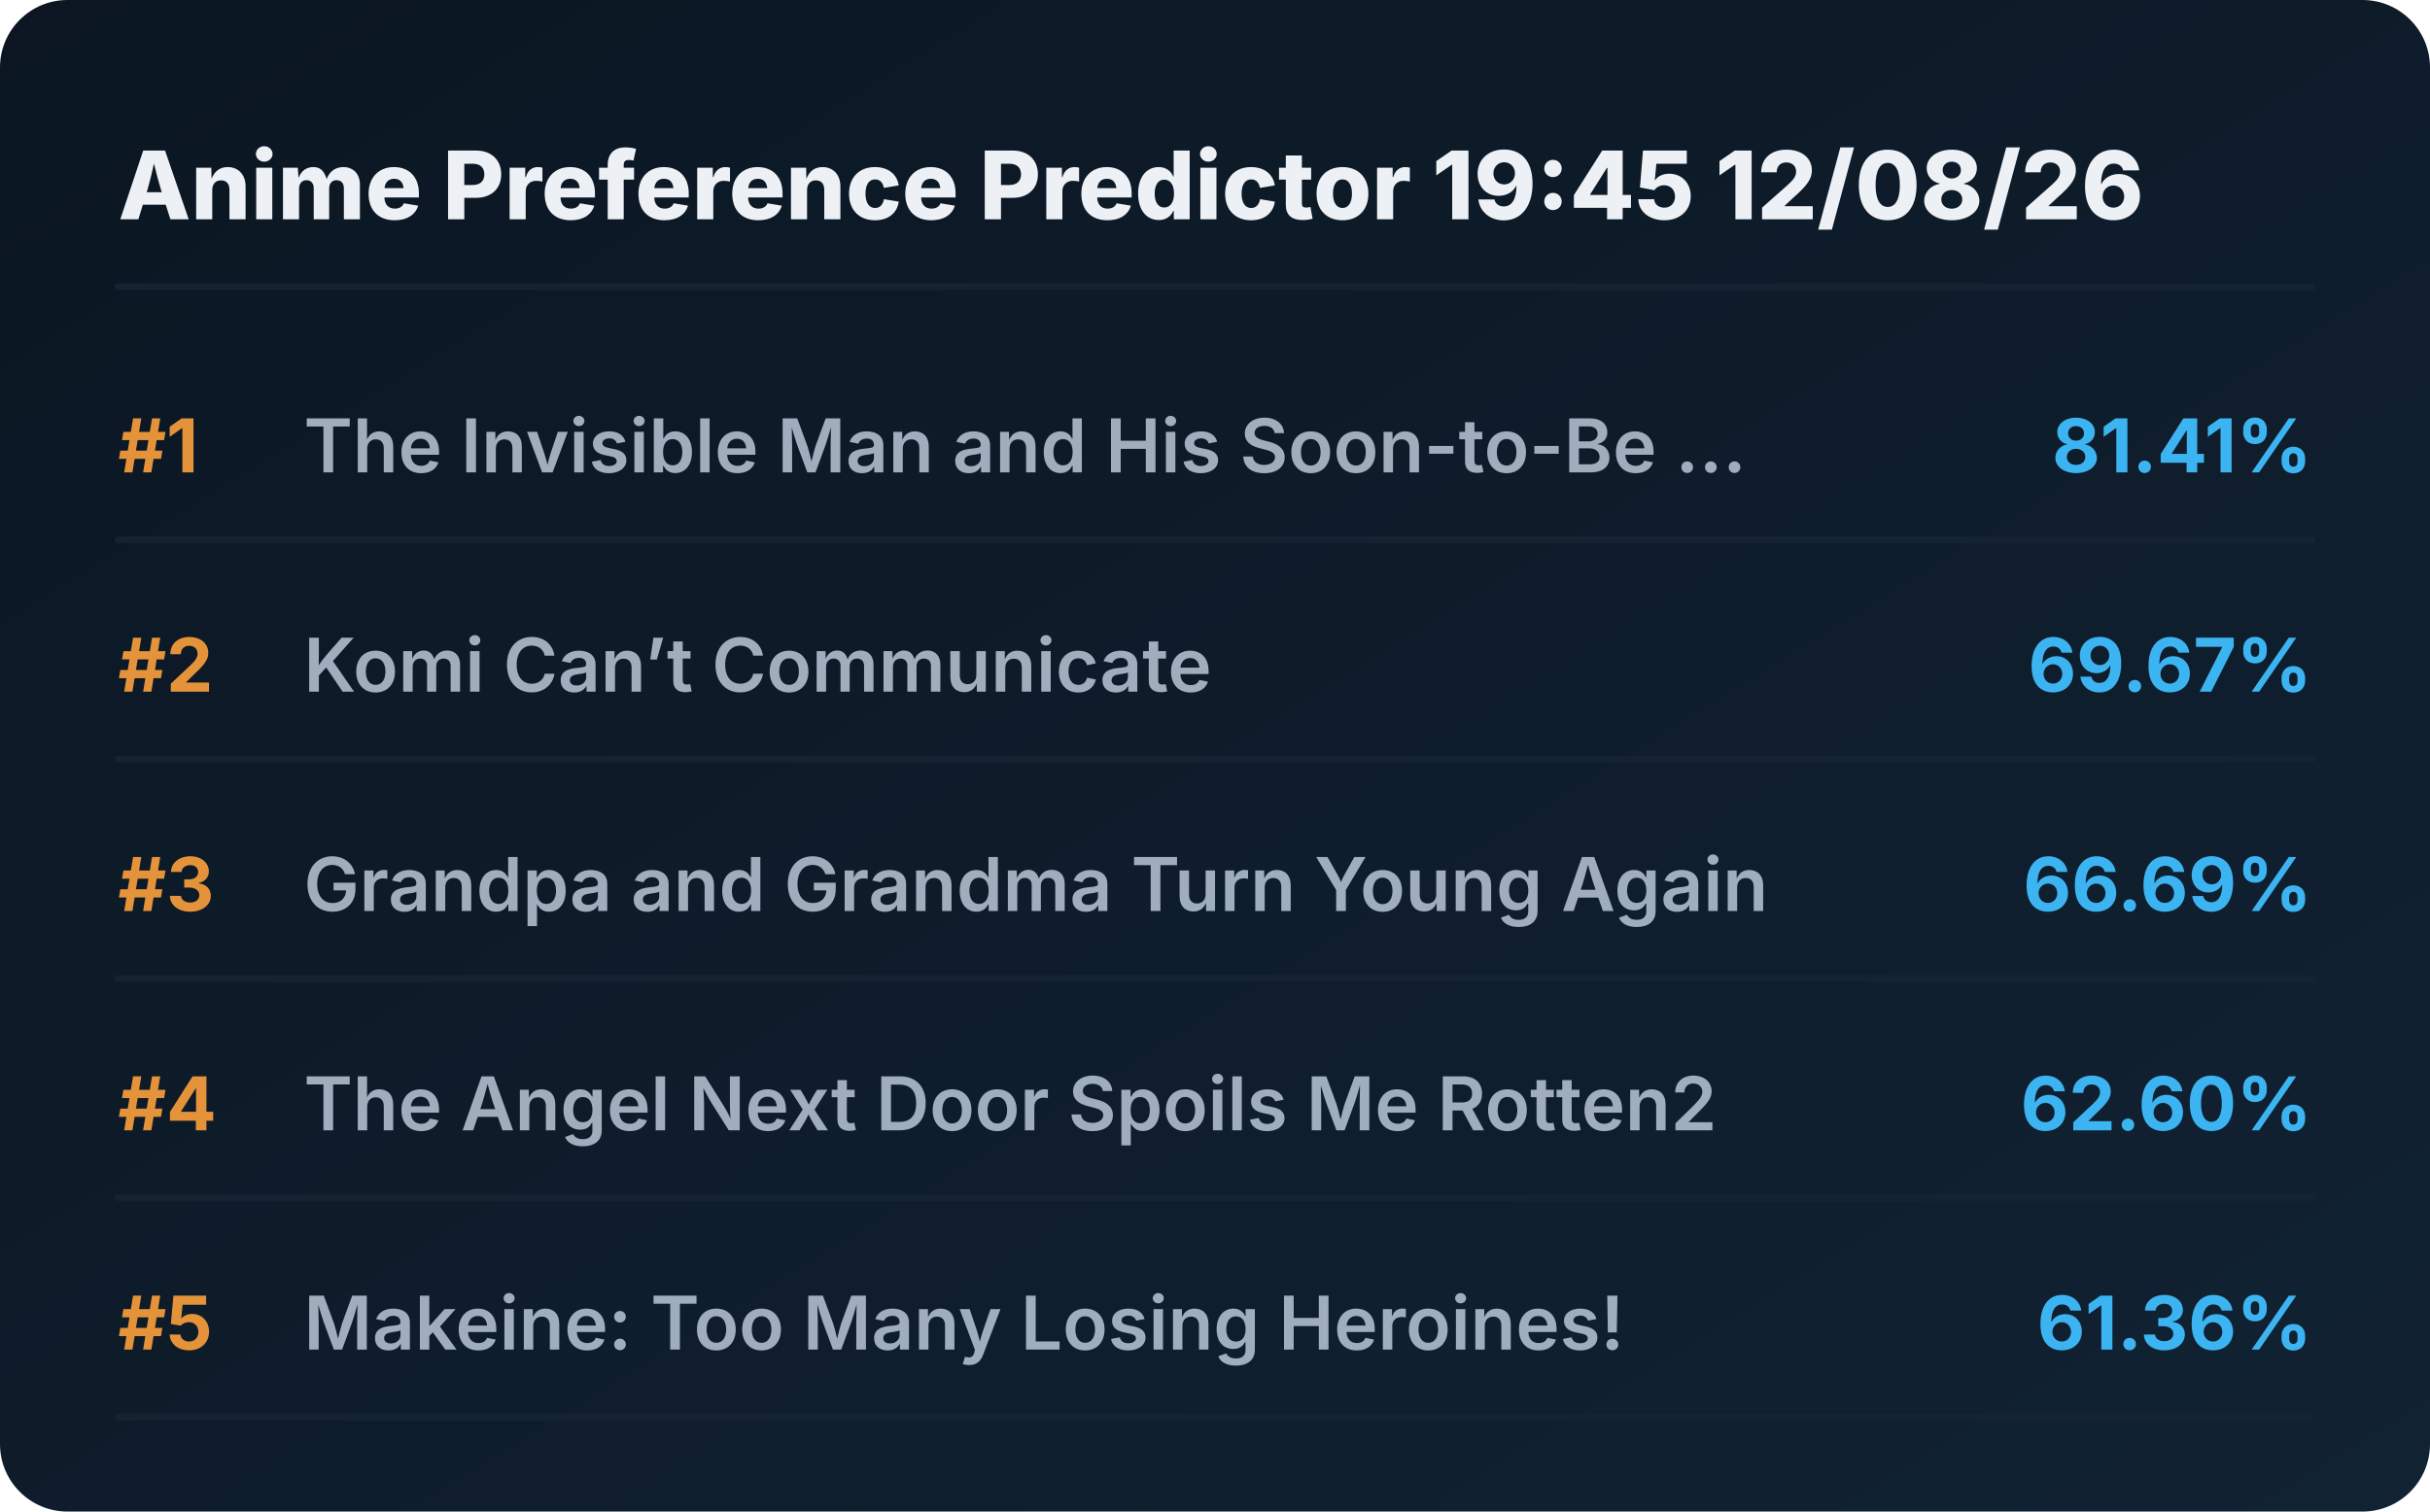
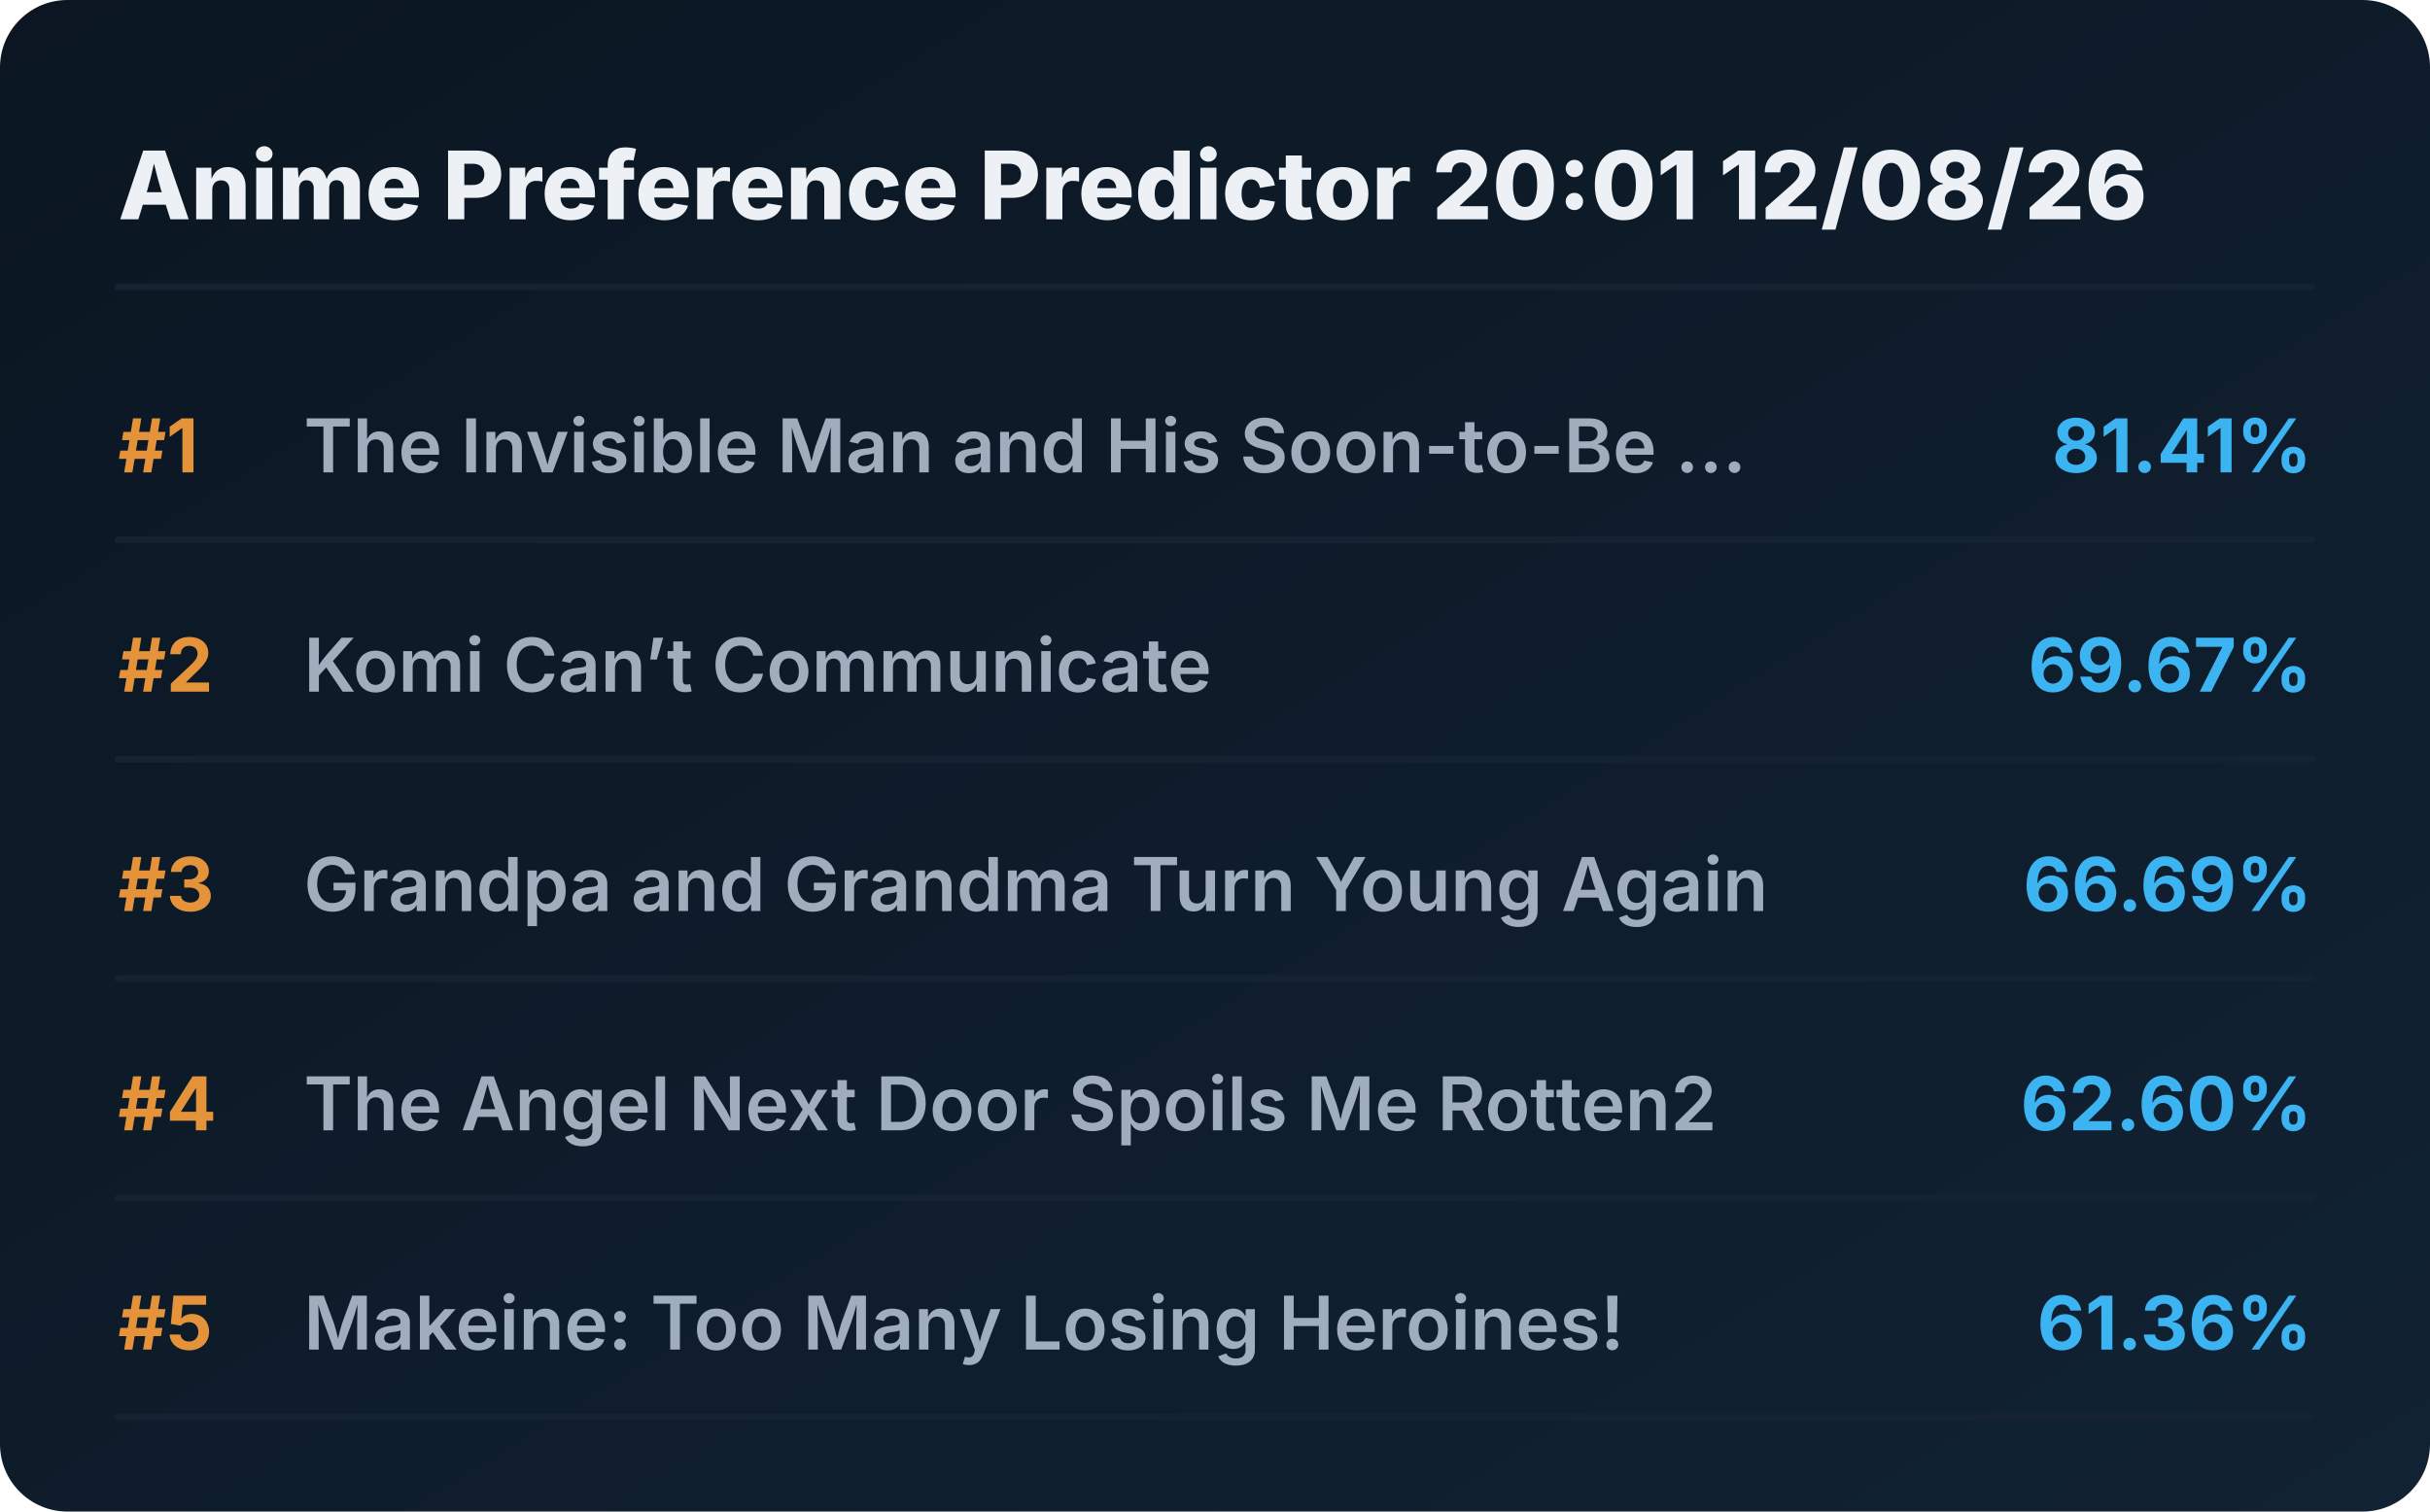
<svg xmlns="http://www.w3.org/2000/svg" viewBox="0 0 720 448" preserveAspectRatio="xMidYMid meet" style="width: 100%; height: auto; max-width: 720px;">
  <defs>
    <linearGradient id="boxGrad" x1="0%" y1="0%" x2="100%" y2="100%">
      <stop offset="0%" stop-color="#0b1622" />
      <stop offset="100%" stop-color="#112233" />
    </linearGradient>
    <clipPath id="titleClip">
      <rect x="90" y="0" width="510" height="100%" />
    </clipPath>
  </defs>
  <style>
    .bg { fill: url(#boxGrad); rx: 20px; }
    .header { font-family: 'Overpass', 'Inter', system-ui, sans-serif; font-weight: 800; font-size: 28px; fill: #edf1f5; }
    .rank { font-family: 'Overpass', 'Inter', system-ui, sans-serif; font-weight: 700; font-size: 22px; fill: #e5933a; }
    .title { font-family: 'Overpass', 'Inter', system-ui, sans-serif; font-weight: 600; font-size: 22px; fill: #9fadbd; }
    .score { font-family: 'Overpass', 'Inter', system-ui, sans-serif; font-weight: 700; font-size: 22px; fill: #3db4f2; }
    .line { stroke: #152232; stroke-width: 2; stroke-linecap: round; }
  </style>
  <rect class="bg" width="720" height="448" />
-   <text x="35" y="65" class="header">Anime Preference Predictor 19:45 12/08/26</text>
+   <text x="35" y="65" class="header">Anime Preference Predictor 20:01 12/08/26</text>
  <line x1="35" y1="85" x2="685" y2="85" class="line" />
  <g transform="translate(0, 0)">
    <text x="35" y="140" class="rank">#1</text>
    <text x="90" y="140" class="title">The Invisible Man and His Soon-to-Be ...</text>
    <text x="685" y="140" class="score" text-anchor="end">81.41%</text>
    <line x1="35" y1="160" x2="685" y2="160" class="line" />
  </g>
  <g transform="translate(0, 65)">
    <text x="35" y="140" class="rank">#2</text>
    <text x="90" y="140" class="title">Komi Can’t Communicate</text>
    <text x="685" y="140" class="score" text-anchor="end">69.67%</text>
    <line x1="35" y1="160" x2="685" y2="160" class="line" />
  </g>
  <g transform="translate(0, 130)">
    <text x="35" y="140" class="rank">#3</text>
    <text x="90" y="140" class="title">Grandpa and Grandma Turn Young Again</text>
    <text x="685" y="140" class="score" text-anchor="end">66.69%</text>
    <line x1="35" y1="160" x2="685" y2="160" class="line" />
  </g>
  <g transform="translate(0, 195)">
    <text x="35" y="140" class="rank">#4</text>
    <text x="90" y="140" class="title">The Angel Next Door Spoils Me Rotten2</text>
    <text x="685" y="140" class="score" text-anchor="end">62.60%</text>
    <line x1="35" y1="160" x2="685" y2="160" class="line" />
  </g>
  <g transform="translate(0, 260)">
    <text x="35" y="140" class="rank">#5</text>
    <text x="90" y="140" class="title">Makeine: Too Many Losing Heroines!</text>
    <text x="685" y="140" class="score" text-anchor="end">61.36%</text>
    <line x1="35" y1="160" x2="685" y2="160" class="line" />
  </g>
</svg>
